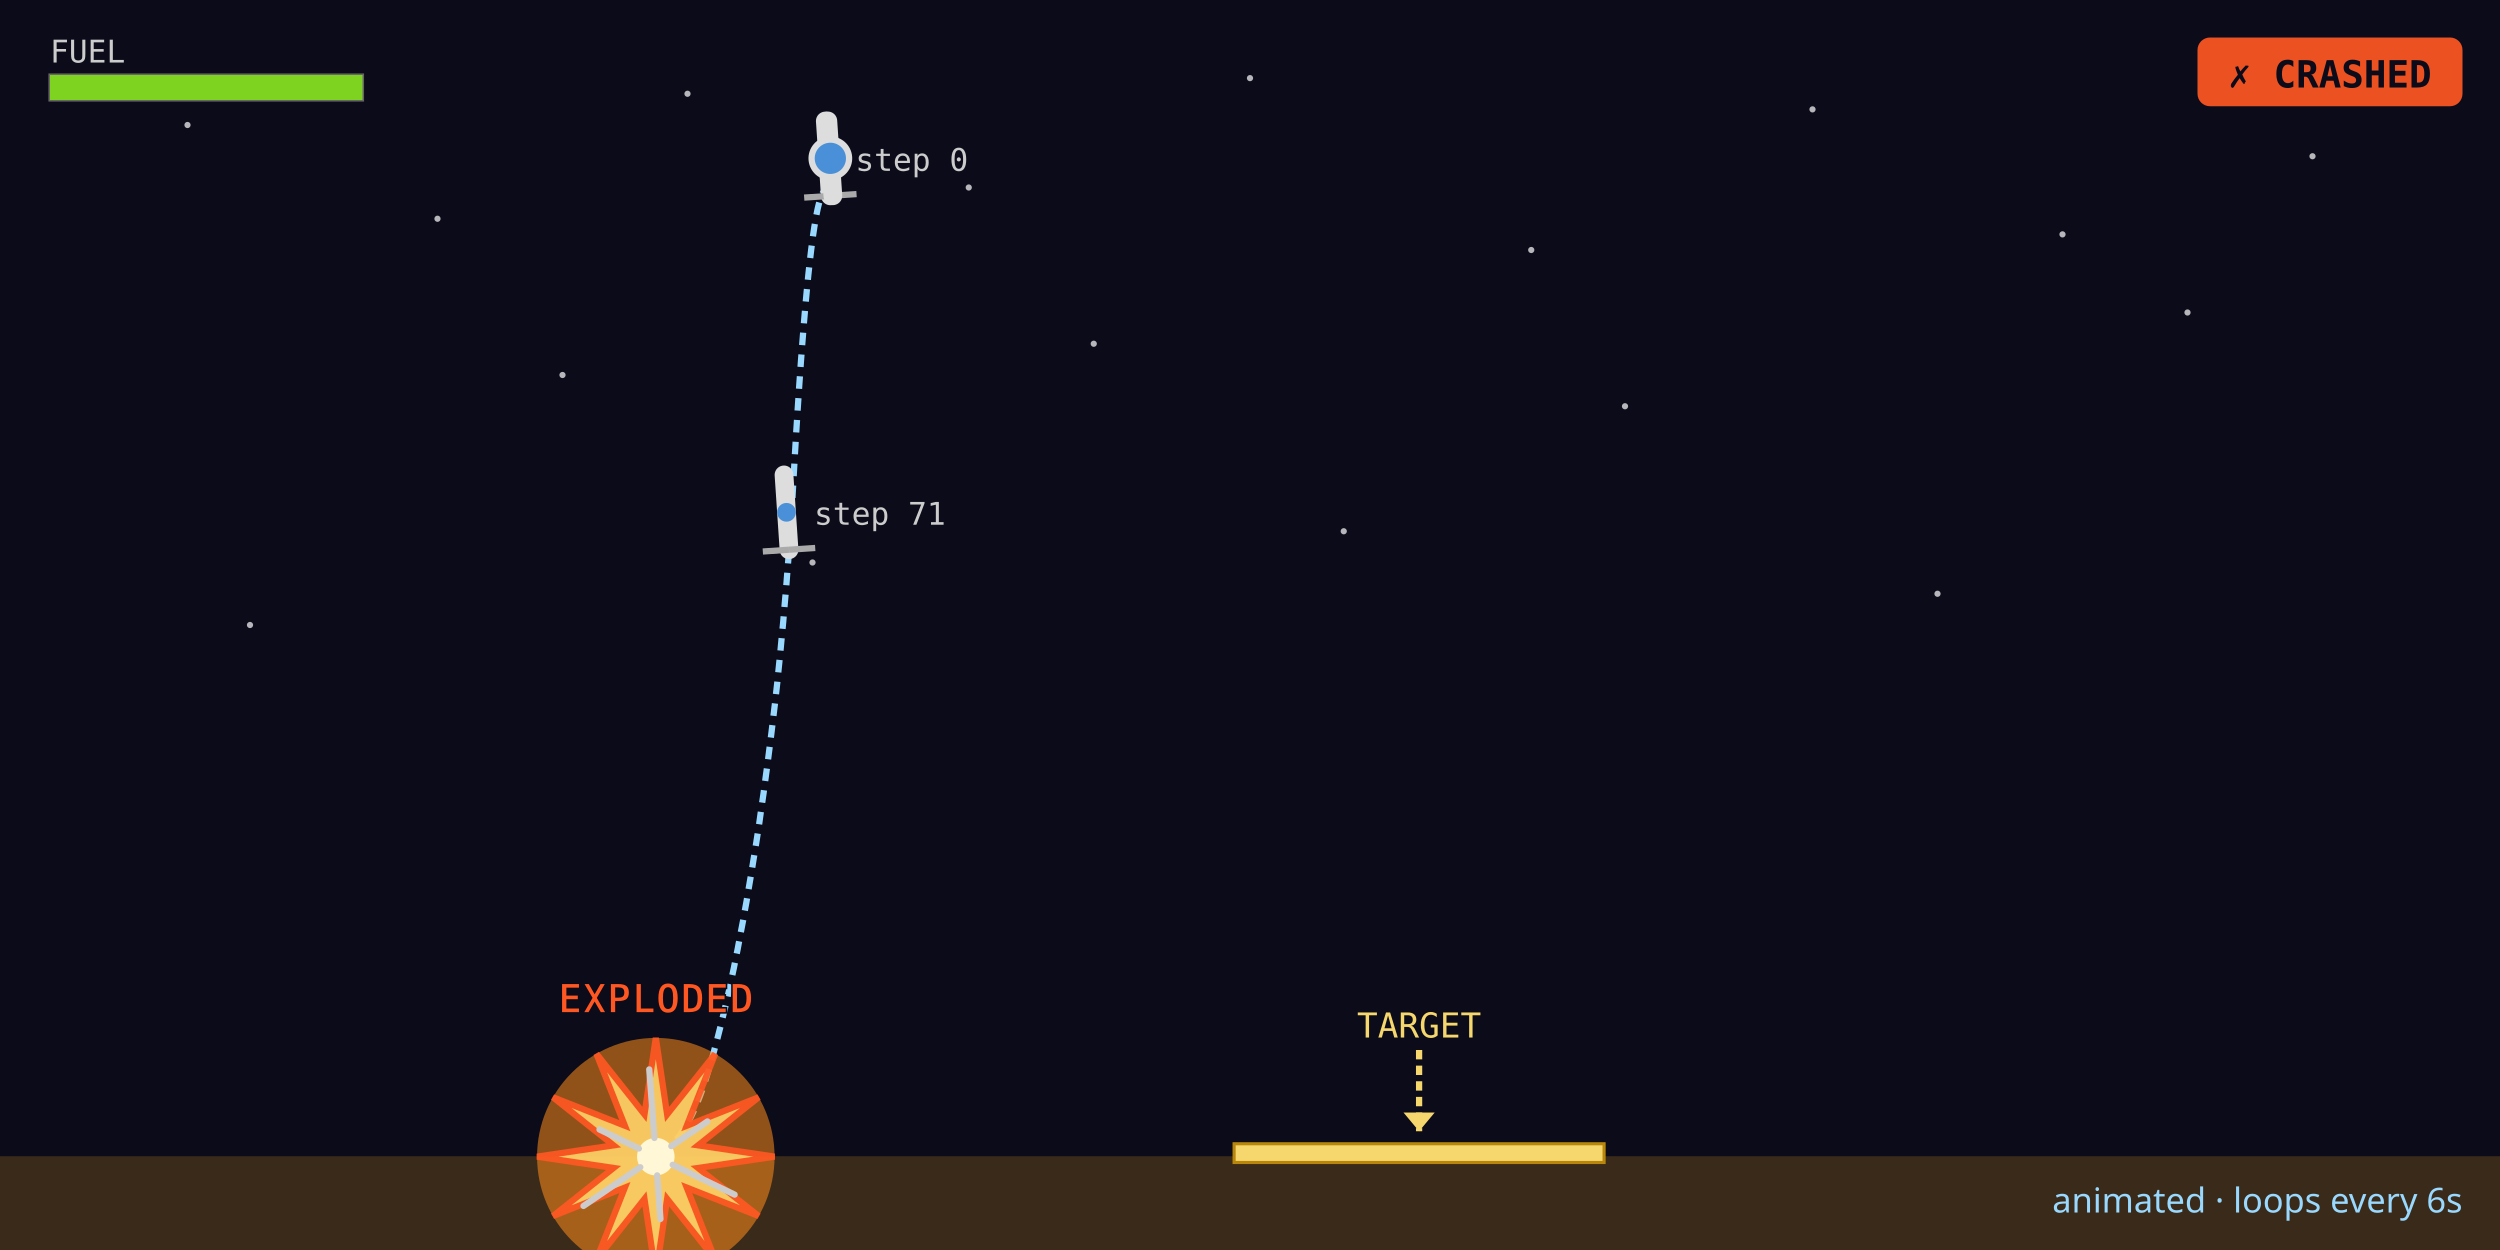
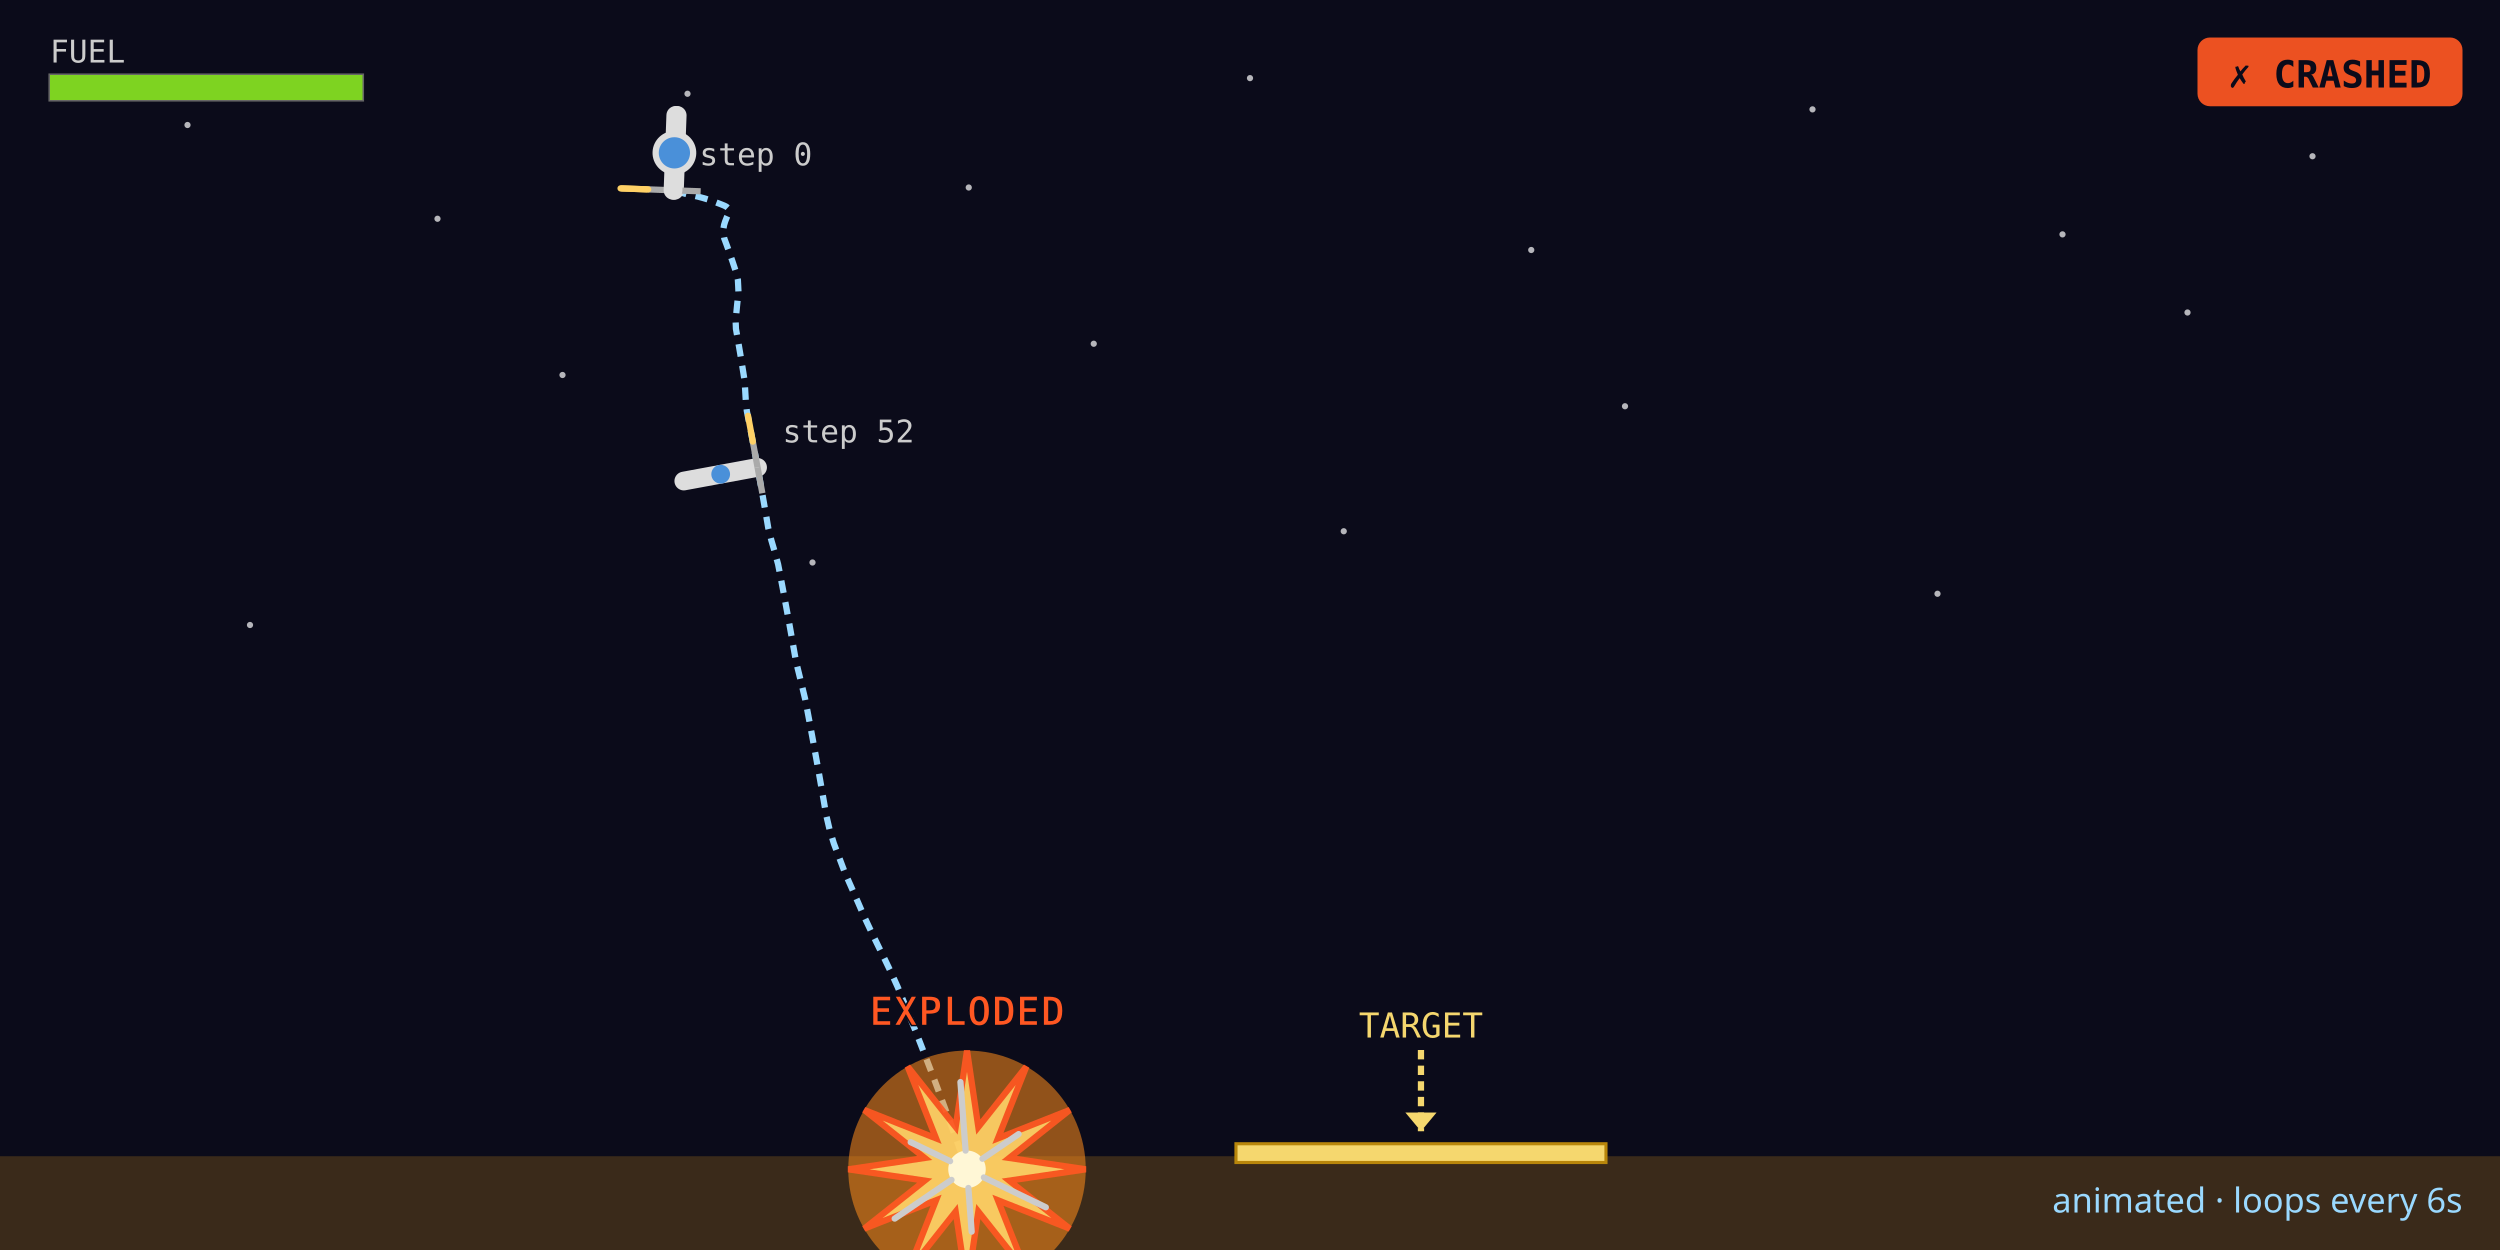
<svg xmlns="http://www.w3.org/2000/svg" viewBox="0 0 800 400" width="800" height="400" role="img" aria-label="Lunar lander champion descent trajectory (animated)">
  <rect width="800" height="400" fill="#0b0b1a" />
  <circle cx="60" cy="40" r="1" fill="#ffffff" opacity="0.7" />
  <circle cx="140" cy="70" r="1" fill="#ffffff" opacity="0.7" />
  <circle cx="220" cy="30" r="1" fill="#ffffff" opacity="0.7" />
  <circle cx="310" cy="60" r="1" fill="#ffffff" opacity="0.7" />
  <circle cx="400" cy="25" r="1" fill="#ffffff" opacity="0.7" />
  <circle cx="490" cy="80" r="1" fill="#ffffff" opacity="0.7" />
  <circle cx="580" cy="35" r="1" fill="#ffffff" opacity="0.7" />
  <circle cx="660" cy="75" r="1" fill="#ffffff" opacity="0.7" />
  <circle cx="740" cy="50" r="1" fill="#ffffff" opacity="0.7" />
  <circle cx="180" cy="120" r="1" fill="#ffffff" opacity="0.7" />
  <circle cx="350" cy="110" r="1" fill="#ffffff" opacity="0.7" />
  <circle cx="520" cy="130" r="1" fill="#ffffff" opacity="0.7" />
  <circle cx="700" cy="100" r="1" fill="#ffffff" opacity="0.7" />
  <circle cx="80" cy="200" r="1" fill="#ffffff" opacity="0.7" />
  <circle cx="260" cy="180" r="1" fill="#ffffff" opacity="0.7" />
  <circle cx="430" cy="170" r="1" fill="#ffffff" opacity="0.7" />
  <circle cx="620" cy="190" r="1" fill="#ffffff" opacity="0.7" />
  <rect x="0" y="370.00" width="800" height="30.00" fill="#3a2a1a" />
-   <rect class="pad" x="394.91" y="366.00" width="118.40" height="6" fill="#f5d76e" stroke="#b8860b" />
+   <rect class="pad" x="395.51" y="366.00" width="118.40" height="6" fill="#f5d76e" stroke="#b8860b" />
  <g class="target-marker">
-     <line x1="454.11" y1="336.00" x2="454.11" y2="362.00" stroke="#f5d76e" stroke-width="2" stroke-dasharray="3 2" />
-     <polygon points="449.11,356.00 459.11,356.00 454.11,362.00" fill="#f5d76e" />
-     <text x="454.11" y="332.00" text-anchor="middle" font-family="monospace" font-size="11" fill="#f5d76e">TARGET</text>
+     <line x1="454.71" y1="336.00" x2="454.71" y2="362.00" stroke="#f5d76e" stroke-width="2" stroke-dasharray="3 2" />
+     <polygon points="449.71,356.00 459.71,356.00 454.71,362.00" fill="#f5d76e" />
+     <text x="454.71" y="332.00" text-anchor="middle" font-family="monospace" font-size="11" fill="#f5d76e">TARGET</text>
  </g>
-   <polyline class="trajectory" points="265.71,62.67 265.52,62.24 265.34,61.88 265.16,61.57 264.97,61.32 264.79,61.13 264.60,61.00 264.42,60.93 264.24,60.91 264.05,60.95 263.87,61.05 263.69,61.21 263.50,61.43 263.32,61.70 263.13,62.03 262.95,62.42 262.77,62.87 262.58,63.38 262.40,63.95 262.22,64.57 262.03,65.25 261.85,65.99 261.66,66.79 261.48,67.65 261.30,68.56 261.11,69.53 260.93,70.57 260.75,71.65 260.56,72.80 260.38,74.01 260.19,75.27 260.01,76.59 259.83,77.97 259.64,79.41 259.46,80.91 259.28,82.46 259.09,84.07 258.91,85.75 258.72,87.47 258.54,89.26 258.36,91.11 258.17,93.01 257.99,94.97 257.80,96.99 257.62,99.07 257.44,101.21 257.25,103.40 257.07,105.65 256.89,107.96 256.70,110.33 256.52,112.76 256.33,115.25 256.15,117.79 255.97,120.39 255.78,123.05 255.60,125.77 255.42,128.55 255.23,131.38 255.05,134.27 254.86,137.22 254.68,140.23 254.50,143.30 254.31,146.42 254.13,149.61 253.95,152.85 253.76,156.15 253.58,159.51 253.37,162.74 253.16,166.04 252.95,169.39 252.72,172.62 252.49,175.91 252.25,179.26 251.99,182.49 251.74,185.78 251.48,189.12 251.19,192.34 250.91,195.62 250.63,198.96 250.32,202.18 250.01,205.46 249.70,208.79 249.37,212.01 249.04,215.28 248.71,218.61 248.35,221.82 247.99,225.09 247.61,228.23 247.23,231.44 246.84,234.70 246.44,237.84 246.03,241.04 245.62,244.30 245.19,247.44 244.76,250.63 244.33,253.89 243.87,257.02 243.41,260.21 242.96,263.46 242.48,266.59 241.99,269.77 241.49,272.84 240.98,275.96 240.47,279.14 239.94,282.20 239.41,285.32 238.88,288.50 238.32,291.55 237.77,294.67 237.19,297.66 236.61,300.71 236.03,303.82 235.42,306.81 234.81,309.86 234.18,312.78 233.55,315.77 232.90,318.63 232.24,321.55 231.56,324.35 230.88,327.21 230.18,329.95 229.47,332.74 228.74,335.42 228.01,338.15 227.26,340.76 226.48,343.25 225.70,345.80 224.90,348.23 224.07,350.53 223.21,352.72 222.33,354.78 221.43,356.73 220.50,358.55 219.55,360.25 218.57,361.83 217.57,363.29 216.54,364.63 215.49,365.85 214.41,366.95 213.31,367.93 212.18,368.78 211.03,369.52 209.86,370.13" fill="none" stroke="#9ad9ff" stroke-width="2" stroke-dasharray="4 3" />
+   <polyline class="trajectory" points="215.81,60.91 217.34,61.38 218.88,61.90 220.40,62.31 221.91,62.60 223.42,62.94 224.93,63.35 226.44,63.80 227.95,64.32 229.45,64.89 230.74,65.38 231.77,65.80 232.49,66.18 232.88,66.54 233.27,66.95 233.29,67.42 233.31,67.95 232.99,68.60 232.67,69.31 232.36,70.08 232.04,70.90 231.71,71.96 231.49,73.24 231.48,74.72 231.78,76.35 232.43,78.09 233.08,79.88 233.74,81.73 234.39,83.64 235.04,85.60 235.70,87.62 236.12,89.56 236.22,91.48 236.31,93.45 236.09,95.57 235.86,97.75 235.63,100.16 235.40,102.62 235.50,105.22 235.97,107.87 236.43,110.57 236.90,113.33 237.36,116.15 237.83,119.02 238.29,121.95 238.47,125.04 238.65,128.19 238.99,131.56 239.68,135.05 240.37,138.59 241.05,142.19 241.74,145.85 242.42,149.57 243.11,153.34 243.80,157.17 244.48,161.06 245.17,165.00 245.85,169.00 246.85,172.96 247.98,176.81 248.99,180.56 249.71,184.25 250.43,188.00 251.14,191.81 251.86,195.68 252.58,199.60 253.29,203.58 254.01,207.62 254.73,211.71 255.72,215.74 256.72,219.83 257.67,223.81 258.42,227.69 259.16,231.63 259.91,235.63 260.65,239.69 261.40,243.80 262.15,247.96 262.89,252.19 263.64,256.47 264.38,260.81 265.43,265.31 266.83,269.91 268.60,274.57 270.38,279.29 272.46,283.97 274.55,288.71 276.63,293.51 278.83,298.19 281.05,302.76 283.24,307.21 285.32,311.55 287.24,315.79 288.94,319.94 290.65,324.15 292.36,328.41 294.07,332.73 295.77,337.11 297.48,341.55 299.19,346.04 300.90,350.59 302.60,355.19 304.31,359.85 306.02,364.57 307.73,369.35 309.44,374.18" fill="none" stroke="#9ad9ff" stroke-width="2" stroke-dasharray="4 3" />
  <g class="pose" data-step="0">
-     <line class="body" x1="265.71" y1="62.67" x2="264.10" y2="38.72" stroke="#dddddd" stroke-width="6" stroke-linecap="round" />
-     <line class="leg" x1="265.71" y1="62.67" x2="257.33" y2="63.23" stroke="#aaaaaa" stroke-width="2" />
-     <line class="leg" x1="265.71" y1="62.67" x2="274.09" y2="62.10" stroke="#aaaaaa" stroke-width="2" />
-     <circle class="hull" cx="264.90" cy="50.69" r="3" fill="#4a90d9" />
-     <text x="273.71" y="54.67" font-family="monospace" font-size="10" fill="#cccccc">step 0</text>
+     <line class="body" x1="215.81" y1="60.91" x2="216.70" y2="36.93" stroke="#dddddd" stroke-width="6" stroke-linecap="round" />
+     <line class="leg" x1="215.81" y1="60.91" x2="207.42" y2="60.60" stroke="#aaaaaa" stroke-width="2" />
+     <line class="leg" x1="215.81" y1="60.91" x2="224.21" y2="61.22" stroke="#aaaaaa" stroke-width="2" />
+     <circle class="hull" cx="216.26" cy="48.92" r="3" fill="#4a90d9" />
+     <line class="flame left" x1="207.42" y1="60.60" x2="199.02" y2="60.29" stroke="#ffd166" stroke-width="2" stroke-linecap="round" />
+     <text x="223.81" y="52.91" font-family="monospace" font-size="10" fill="#cccccc">step 0</text>
  </g>
-   <g class="pose" data-step="71">
-     <line class="body" x1="252.49" y1="175.91" x2="250.88" y2="151.97" stroke="#dddddd" stroke-width="6" stroke-linecap="round" />
-     <line class="leg" x1="252.49" y1="175.91" x2="244.10" y2="176.48" stroke="#aaaaaa" stroke-width="2" />
-     <line class="leg" x1="252.49" y1="175.91" x2="260.87" y2="175.35" stroke="#aaaaaa" stroke-width="2" />
-     <circle class="hull" cx="251.68" cy="163.94" r="3" fill="#4a90d9" />
-     <text x="260.49" y="167.91" font-family="monospace" font-size="10" fill="#cccccc">step 71</text>
+   <g class="pose" data-step="52">
+     <line class="body" x1="242.42" y1="149.57" x2="218.82" y2="153.93" stroke="#dddddd" stroke-width="6" stroke-linecap="round" />
+     <line class="leg" x1="242.42" y1="149.57" x2="243.95" y2="157.83" stroke="#aaaaaa" stroke-width="2" />
+     <line class="leg" x1="242.42" y1="149.57" x2="240.90" y2="141.31" stroke="#aaaaaa" stroke-width="2" />
+     <circle class="hull" cx="230.62" cy="151.75" r="3" fill="#4a90d9" />
+     <line class="flame right" x1="240.90" y1="141.31" x2="239.37" y2="133.05" stroke="#ffd166" stroke-width="2" stroke-linecap="round" />
+     <text x="250.42" y="141.57" font-family="monospace" font-size="10" fill="#cccccc">step 52</text>
  </g>
  <g class="explosion" data-outcome="crashed">
-     <circle class="fireball" cx="209.86" cy="370.13" r="38" fill="#ff8c1a" opacity="0.55">
+     <circle class="fireball" cx="309.44" cy="374.18" r="38" fill="#ff8c1a" opacity="0.55">
      <animate attributeName="r" values="38;43.70;38" dur="1.2s" repeatCount="indefinite" />
      <animate attributeName="opacity" values="0.55;0.85;0.55" dur="1.2s" repeatCount="indefinite" />
    </circle>
-     <polygon class="starburst" points="247.86,370.13 223.38,373.75 242.76,389.13 219.76,380.03 228.86,403.04 213.48,383.65 209.86,408.13 206.23,383.65 190.86,403.04 199.96,380.03 176.95,389.13 196.33,373.75 171.86,370.13 196.33,366.51 176.95,351.13 199.96,360.23 190.86,337.22 206.23,356.61 209.86,332.13 213.48,356.61 228.86,337.22 219.76,360.23 242.76,351.13 223.38,366.51" fill="#ffd166" stroke="#ff5722" stroke-width="2" opacity="0.92" />
-     <circle class="core" cx="209.86" cy="370.13" r="6" fill="#fff7d6" />
-     <line class="debris" x1="215.26" y1="372.73" x2="235.08" y2="382.28" stroke="#cccccc" stroke-width="2" stroke-linecap="round" />
-     <line class="debris" x1="210.30" y1="376.11" x2="211.35" y2="390.07" stroke="#cccccc" stroke-width="2" stroke-linecap="round" />
-     <line class="debris" x1="204.90" y1="373.51" x2="186.72" y2="385.90" stroke="#cccccc" stroke-width="2" stroke-linecap="round" />
-     <line class="debris" x1="204.45" y1="367.53" x2="191.84" y2="361.45" stroke="#cccccc" stroke-width="2" stroke-linecap="round" />
-     <line class="debris" x1="209.41" y1="364.15" x2="207.76" y2="342.21" stroke="#cccccc" stroke-width="2" stroke-linecap="round" />
-     <line class="debris" x1="214.81" y1="366.75" x2="226.38" y2="358.86" stroke="#cccccc" stroke-width="2" stroke-linecap="round" />
-     <text class="explosion-label" x="209.86" y="324.13" text-anchor="middle" font-family="monospace" font-size="13" font-weight="bold" fill="#ff5722" stroke="#0b0b1a" stroke-width="0.5">EXPLODED</text>
+     <polygon class="starburst" points="347.44,374.18 322.96,377.80 342.34,393.18 319.33,384.08 328.44,407.09 313.06,387.70 309.44,412.18 305.81,387.70 290.44,407.09 299.54,384.08 276.53,393.18 295.91,377.80 271.44,374.18 295.91,370.55 276.53,355.18 299.54,364.28 290.44,341.27 305.81,360.65 309.44,336.18 313.06,360.65 328.44,341.27 319.33,364.28 342.34,355.18 322.96,370.55" fill="#ffd166" stroke="#ff5722" stroke-width="2" opacity="0.92" />
+     <circle class="core" cx="309.44" cy="374.18" r="6" fill="#fff7d6" />
+     <line class="debris" x1="314.84" y1="376.78" x2="334.66" y2="386.33" stroke="#cccccc" stroke-width="2" stroke-linecap="round" />
+     <line class="debris" x1="309.88" y1="380.16" x2="310.93" y2="394.12" stroke="#cccccc" stroke-width="2" stroke-linecap="round" />
+     <line class="debris" x1="304.48" y1="377.56" x2="286.30" y2="389.95" stroke="#cccccc" stroke-width="2" stroke-linecap="round" />
+     <line class="debris" x1="304.03" y1="371.57" x2="291.42" y2="365.50" stroke="#cccccc" stroke-width="2" stroke-linecap="round" />
+     <line class="debris" x1="308.99" y1="368.19" x2="307.34" y2="346.26" stroke="#cccccc" stroke-width="2" stroke-linecap="round" />
+     <line class="debris" x1="314.39" y1="370.80" x2="325.96" y2="362.91" stroke="#cccccc" stroke-width="2" stroke-linecap="round" />
+     <text class="explosion-label" x="309.44" y="328.18" text-anchor="middle" font-family="monospace" font-size="13" font-weight="bold" fill="#ff5722" stroke="#0b0b1a" stroke-width="0.5">EXPLODED</text>
  </g>
-   <g class="animated-lander" transform="translate(265.71 50.67)">
-     <animateTransform attributeName="transform" type="translate" values="265.71,50.67;265.52,50.24;265.34,49.88;265.16,49.57;264.97,49.32;264.79,49.13;264.60,49.00;264.42,48.93;264.24,48.91;264.05,48.95;263.87,49.05;263.69,49.21;263.50,49.43;263.32,49.70;263.13,50.03;262.95,50.42;262.77,50.87;262.58,51.38;262.40,51.95;262.22,52.57;262.03,53.25;261.85,53.99;261.66,54.79;261.48,55.65;261.30,56.56;261.11,57.53;260.93,58.57;260.75,59.65;260.56,60.80;260.38,62.01;260.19,63.27;260.01,64.59;259.83,65.97;259.64,67.41;259.46,68.91;259.28,70.46;259.09,72.07;258.91,73.75;258.72,75.47;258.54,77.26;258.36,79.11;258.17,81.01;257.99,82.97;257.80,84.99;257.62,87.07;257.44,89.21;257.25,91.40;257.07,93.65;256.89,95.96;256.70,98.33;256.52,100.76;256.33,103.25;256.15,105.79;255.97,108.39;255.78,111.05;255.60,113.77;255.42,116.55;255.23,119.38;255.05,122.27;254.86,125.22;254.68,128.23;254.50,131.30;254.31,134.42;254.13,137.61;253.95,140.85;253.76,144.15;253.58,147.51;253.37,150.74;253.16,154.04;252.95,157.39;252.72,160.62;252.49,163.91;252.25,167.26;251.99,170.49;251.74,173.78;251.48,177.12;251.19,180.34;250.91,183.62;250.63,186.96;250.32,190.18;250.01,193.46;249.70,196.79;249.37,200.01;249.04,203.28;248.71,206.61;248.35,209.82;247.99,213.09;247.61,216.23;247.23,219.44;246.84,222.70;246.44,225.84;246.03,229.04;245.62,232.30;245.19,235.44;244.76,238.63;244.33,241.89;243.87,245.02;243.41,248.21;242.96,251.46;242.48,254.59;241.99,257.77;241.49,260.84;240.98,263.96;240.47,267.14;239.94,270.20;239.41,273.32;238.88,276.50;238.32,279.55;237.77,282.67;237.19,285.66;236.61,288.71;236.03,291.82;235.42,294.81;234.81,297.86;234.18,300.78;233.55,303.77;232.90,306.63;232.24,309.55;231.56,312.35;230.88,315.21;230.18,317.95;229.47,320.74;228.74,323.42;228.01,326.15;227.26,328.76;226.48,331.25;225.70,333.80;224.90,336.23;224.07,338.53;223.21,340.72;222.33,342.78;221.43,344.73;220.50,346.55;219.55,348.25;218.57,349.83;217.57,351.29;216.54,352.63;215.49,353.85;214.41,354.95;213.31,355.93;212.18,356.78;211.03,357.52;209.86,358.13" dur="6s" repeatCount="indefinite" calcMode="linear" />
-     <g class="lander-rotor" transform="rotate(-3.85)">
-       <animateTransform attributeName="transform" type="rotate" values="-3.85;-3.85;-3.85;-3.85;-3.85;-3.85;-3.85;-3.85;-3.85;-3.85;-3.85;-3.85;-3.85;-3.85;-3.85;-3.85;-3.85;-3.85;-3.85;-3.85;-3.85;-3.85;-3.85;-3.85;-3.85;-3.85;-3.85;-3.85;-3.85;-3.85;-3.85;-3.85;-3.85;-3.85;-3.85;-3.85;-3.85;-3.85;-3.85;-3.85;-3.85;-3.85;-3.85;-3.85;-3.85;-3.85;-3.85;-3.85;-3.85;-3.85;-3.85;-3.85;-3.85;-3.85;-3.85;-3.85;-3.85;-3.85;-3.85;-3.85;-3.85;-3.85;-3.85;-3.85;-3.85;-3.85;-3.85;-3.85;-3.85;-3.85;-3.85;-3.85;-3.85;-3.85;-3.85;-3.85;-3.85;-3.85;-3.85;-3.85;-3.85;-3.85;-3.85;-3.85;-3.85;-3.85;-3.85;-3.85;-3.85;-3.85;-3.85;-3.85;-3.85;-3.85;-3.85;-3.85;-3.85;-3.85;-3.85;-3.85;-3.85;-3.85;-3.85;-3.85;-3.85;-3.85;-3.85;-3.85;-3.85;-3.85;-3.85;-3.85;-3.85;-3.85;-3.85;-3.85;-3.85;-3.85;-3.85;-3.85;-3.85;-3.85;-3.85;-3.85;-3.85;-3.85;-3.85;-3.85;-3.85;-3.85;-3.85;-3.85;-3.85;-3.85;-3.85;-3.85;-3.85;-3.85;-3.85;-3.85;-3.85;-3.85;-3.85" dur="6s" repeatCount="indefinite" calcMode="linear" />
+   <g class="animated-lander" transform="translate(215.81 48.91)">
+     <animateTransform attributeName="transform" type="translate" values="215.81,48.91;217.34,49.38;218.88,49.90;220.40,50.31;221.91,50.60;223.42,50.94;224.93,51.35;226.44,51.80;227.95,52.32;229.45,52.89;230.74,53.38;231.77,53.80;232.49,54.18;232.88,54.54;233.27,54.95;233.29,55.42;233.31,55.95;232.99,56.60;232.67,57.31;232.36,58.08;232.04,58.90;231.71,59.96;231.49,61.24;231.48,62.72;231.78,64.35;232.43,66.09;233.08,67.88;233.74,69.73;234.39,71.64;235.04,73.60;235.70,75.62;236.12,77.56;236.22,79.48;236.31,81.45;236.09,83.57;235.86,85.75;235.63,88.16;235.40,90.62;235.50,93.22;235.97,95.87;236.43,98.57;236.90,101.33;237.36,104.15;237.83,107.02;238.29,109.95;238.47,113.04;238.65,116.19;238.99,119.56;239.68,123.05;240.37,126.59;241.05,130.19;241.74,133.85;242.42,137.57;243.11,141.34;243.80,145.17;244.48,149.06;245.17,153.00;245.85,157.00;246.85,160.96;247.98,164.81;248.99,168.56;249.71,172.25;250.43,176.00;251.14,179.81;251.86,183.68;252.58,187.60;253.29,191.58;254.01,195.62;254.73,199.71;255.72,203.74;256.72,207.83;257.67,211.81;258.42,215.69;259.16,219.63;259.91,223.63;260.65,227.69;261.40,231.80;262.15,235.96;262.89,240.19;263.64,244.47;264.38,248.81;265.43,253.31;266.83,257.91;268.60,262.57;270.38,267.29;272.46,271.97;274.55,276.71;276.63,281.51;278.83,286.19;281.05,290.76;283.24,295.21;285.32,299.55;287.24,303.79;288.94,307.94;290.65,312.15;292.36,316.41;294.07,320.73;295.77,325.11;297.48,329.55;299.19,334.04;300.90,338.59;302.60,343.19;304.31,347.85;306.02,352.57;307.73,357.35;309.44,362.18" dur="6s" repeatCount="indefinite" calcMode="linear" />
+     <g class="lander-rotor" transform="rotate(2.11)">
+       <animateTransform attributeName="transform" type="rotate" values="2.11;1.25;-0.47;-3.04;-6.48;-10.78;-15.94;-21.95;-28.83;-36.56;-45.16;-54.61;-64.92;-76.10;-88.13;-101.02;-114.77;-129.38;-144.85;-161.18;-178.37;-196.42;-215.32;-235.09;-255.72;-277.20;-299.55;-322.75;-346.82;-371.74;-397.52;-424.17;-451.67;-480.03;-509.25;-539.33;-570.27;-602.07;-634.73;-668.25;-702.62;-737.86;-773.96;-810.91;-848.73;-887.40;-926.94;-967.33;-1008.58;-1050.70;-1093.67;-1137.50;-1180.47;-1222.58;-1263.84;-1304.23;-1343.76;-1382.44;-1420.25;-1457.21;-1493.31;-1528.54;-1562.92;-1596.44;-1629.10;-1660.90;-1691.84;-1721.92;-1751.14;-1779.50;-1807.00;-1833.64;-1859.43;-1884.35;-1908.41;-1931.62;-1953.96;-1975.45;-1996.08;-2015.84;-2034.75;-2052.80;-2069.99;-2086.32;-2101.79;-2116.40;-2130.15;-2143.04;-2155.07;-2166.25;-2176.56;-2186.01;-2194.61;-2202.34;-2209.22;-2215.23;-2220.39;-2224.69;-2228.13;-2230.70;-2232.42;-2233.28;-2233.28;-2232.42;-2230.70;-2228.13" dur="6s" repeatCount="indefinite" calcMode="linear" />
      <line class="anim-body" x1="0" y1="-12.00" x2="0" y2="12.00" stroke="#dddddd" stroke-width="6" stroke-linecap="round" />
      <circle class="anim-hull" cx="0" cy="0" r="6" fill="#4a90d9" stroke="#dddddd" stroke-width="2" />
      <line class="anim-flame main" x1="0" y1="12.00" x2="0" y2="26.00" stroke="#ff8c1a" stroke-width="3" stroke-linecap="round" opacity="0">
-         <animate attributeName="opacity" values="0;0;0;0;0;0;0;0;0;0;0;0;0;0;0;0;0;0;0;0;0;0;0;0;0;0;0;0;0;0;0;0;0;0;0;0;0;0;0;0;0;0;0;0;0;0;0;0;0;0;0;0;0;0;0;0;0;0;0;0;0;0;0;0;0;0;1;0;0;1;0;0;1;0;0;1;0;0;1;0;0;1;0;0;1;0;1;0;0;1;0;0;1;0;0;1;0;0;1;0;1;0;0;1;0;0;1;0;1;0;0;1;0;1;0;1;0;1;0;1;0;1;0;1;1;0;1;1;1;1;1;1;1;1;1;1;1;1;1;1;1;1;0" dur="6s" repeatCount="indefinite" calcMode="discrete" />
+         <animate attributeName="opacity" values="0;0;1;1;0;0;0;0;0;1;1;1;1;0;1;0;1;0;0;0;1;1;1;1;1;0;0;0;0;0;1;1;0;1;0;1;0;1;1;0;0;0;0;0;1;0;1;1;0;0;0;0;0;0;0;0;0;1;1;1;1;0;0;0;0;0;0;0;1;0;1;1;0;0;0;0;0;0;0;0;1;1;1;0;1;0;0;1;1;1;1;1;1;0;0;0;0;0;0;0;0;0;0;0;0;0" dur="6s" repeatCount="indefinite" calcMode="discrete" />
      </line>
-       <line class="anim-flame left" x1="-8.40" y1="12.00" x2="-16.80" y2="12.00" stroke="#ffd166" stroke-width="2" stroke-linecap="round" opacity="0">
-         <animate attributeName="opacity" values="0;0;0;0;0;0;0;0;0;0;0;0;0;0;0;0;0;0;0;0;0;0;0;0;0;0;0;0;0;0;0;0;0;0;0;0;0;0;0;0;0;0;0;0;0;0;0;0;0;0;0;0;0;0;0;0;0;0;0;0;0;0;0;0;0;0;0;0;0;0;0;0;0;0;0;0;0;0;0;0;0;0;0;0;0;0;0;0;0;0;0;0;0;0;0;0;0;0;0;0;0;0;0;0;0;0;0;0;0;0;0;0;0;0;0;0;0;0;0;0;0;0;0;0;0;0;0;0;0;0;0;0;0;0;0;0;0;0;0;0;0;0;0" dur="6s" repeatCount="indefinite" calcMode="discrete" />
+       <line class="anim-flame left" x1="-8.40" y1="12.00" x2="-16.80" y2="12.00" stroke="#ffd166" stroke-width="2" stroke-linecap="round" opacity="1">
+         <animate attributeName="opacity" values="1;1;1;1;1;1;1;1;1;1;1;1;1;1;1;1;1;1;1;1;1;1;1;1;1;1;1;1;1;1;1;1;1;1;1;1;1;1;1;1;1;1;1;1;1;1;1;1;1;1;1;0;0;0;0;0;0;0;0;0;0;0;0;0;0;0;0;0;0;0;0;0;0;0;0;0;0;0;0;0;0;0;0;0;0;0;0;0;0;0;0;0;0;0;0;0;0;0;0;0;0;0;0;0;0;0" dur="6s" repeatCount="indefinite" calcMode="discrete" />
      </line>
      <line class="anim-flame right" x1="8.40" y1="12.00" x2="16.80" y2="12.00" stroke="#ffd166" stroke-width="2" stroke-linecap="round" opacity="0">
-         <animate attributeName="opacity" values="0;0;0;0;0;0;0;0;0;0;0;0;0;0;0;0;0;0;0;0;0;0;0;0;0;0;0;0;0;0;0;0;0;0;0;0;0;0;0;0;0;0;0;0;0;0;0;0;0;0;0;0;0;0;0;0;0;0;0;0;0;0;0;0;0;0;0;0;0;0;0;0;0;0;0;0;0;0;0;0;0;0;0;0;0;0;0;0;0;0;0;0;0;0;0;0;0;0;0;0;0;0;0;0;0;0;0;0;0;0;0;0;0;0;0;0;0;0;0;0;0;0;0;0;0;0;0;0;0;0;0;0;0;0;0;0;0;0;0;0;0;0;0" dur="6s" repeatCount="indefinite" calcMode="discrete" />
+         <animate attributeName="opacity" values="0;0;0;0;0;0;0;0;0;0;0;0;0;0;0;0;0;0;0;0;0;0;0;0;0;0;0;0;0;0;0;0;0;0;0;0;0;0;0;0;0;0;0;0;0;0;0;0;0;0;0;1;1;1;1;1;1;1;1;1;1;1;1;1;1;1;1;1;1;1;1;1;1;1;1;1;1;1;1;1;1;1;1;1;1;1;1;1;1;1;1;1;1;1;1;1;1;1;1;1;1;1;1;1;1;0" dur="6s" repeatCount="indefinite" calcMode="discrete" />
      </line>
    </g>
  </g>
  <g class="hud">
    <text x="16" y="20.00" font-family="monospace" font-size="10" fill="#cccccc">FUEL</text>
    <rect class="hud-fuel-track" x="16" y="24" width="100" height="8" fill="#222" stroke="#666" stroke-width="1" />
    <rect class="hud-fuel-bar" x="16" y="24" width="100" height="8" fill="#7ed321">
-       <animate attributeName="width" values="100.00;100.00;100.00;100.00;100.00;100.00;100.00;100.00;100.00;100.00;100.00;100.00;100.00;100.00;100.00;100.00;100.00;100.00;100.00;100.00;100.00;100.00;100.00;100.00;100.00;100.00;100.00;100.00;100.00;100.00;100.00;100.00;100.00;100.00;100.00;100.00;100.00;100.00;100.00;100.00;100.00;100.00;100.00;100.00;100.00;100.00;100.00;100.00;100.00;100.00;100.00;100.00;100.00;100.00;100.00;100.00;100.00;100.00;100.00;100.00;100.00;100.00;100.00;100.00;100.00;100.00;100.00;99.96;99.96;99.96;99.91;99.91;99.91;99.87;99.87;99.87;99.82;99.82;99.82;99.78;99.78;99.78;99.73;99.73;99.73;99.69;99.69;99.64;99.64;99.64;99.60;99.60;99.60;99.56;99.56;99.56;99.51;99.51;99.51;99.47;99.47;99.42;99.42;99.42;99.38;99.38;99.38;99.33;99.33;99.29;99.29;99.29;99.24;99.24;99.20;99.20;99.16;99.16;99.11;99.11;99.07;99.07;99.02;99.02;98.98;98.93;98.93;98.89;98.84;98.80;98.76;98.71;98.67;98.62;98.58;98.53;98.49;98.44;98.40;98.36;98.31;98.27;98.22" dur="6s" repeatCount="indefinite" calcMode="linear" />
+       <animate attributeName="width" values="100.00;99.99;99.98;99.91;99.84;99.83;99.82;99.81;99.80;99.79;99.72;99.65;99.59;99.52;99.51;99.44;99.43;99.36;99.35;99.34;99.33;99.26;99.19;99.13;99.06;98.99;98.98;98.97;98.96;98.95;98.94;98.87;98.80;98.79;98.72;98.71;98.65;98.63;98.57;98.50;98.49;98.48;98.47;98.46;98.44;98.38;98.37;98.30;98.23;98.22;98.21;98.20;98.19;98.18;98.16;98.15;98.14;98.13;98.06;98.00;97.93;97.86;97.85;97.84;97.83;97.82;97.81;97.79;97.78;97.72;97.71;97.64;97.57;97.56;97.55;97.54;97.53;97.51;97.50;97.49;97.48;97.41;97.35;97.28;97.27;97.20;97.19;97.18;97.11;97.04;96.98;96.91;96.84;96.78;96.76;96.75;96.74;96.73;96.72;96.71;96.70;96.69;96.68;96.66;96.65;96.64" dur="6s" repeatCount="indefinite" calcMode="linear" />
    </rect>
  </g>
  <text x="788" y="388" text-anchor="end" font-family="sans-serif" font-size="11" fill="#9ad9ff">animated · loops every 6s</text>
  <g class="outcome-badge" data-outcome="crashed">
    <rect x="703.20" y="12" width="84.80" height="22" rx="4" fill="#ff5722" opacity="0.92" />
    <text x="745.60" y="28.00" text-anchor="middle" font-family="monospace" font-size="12" font-weight="bold" fill="#0b0b1a">✗ CRASHED</text>
  </g>
</svg>
